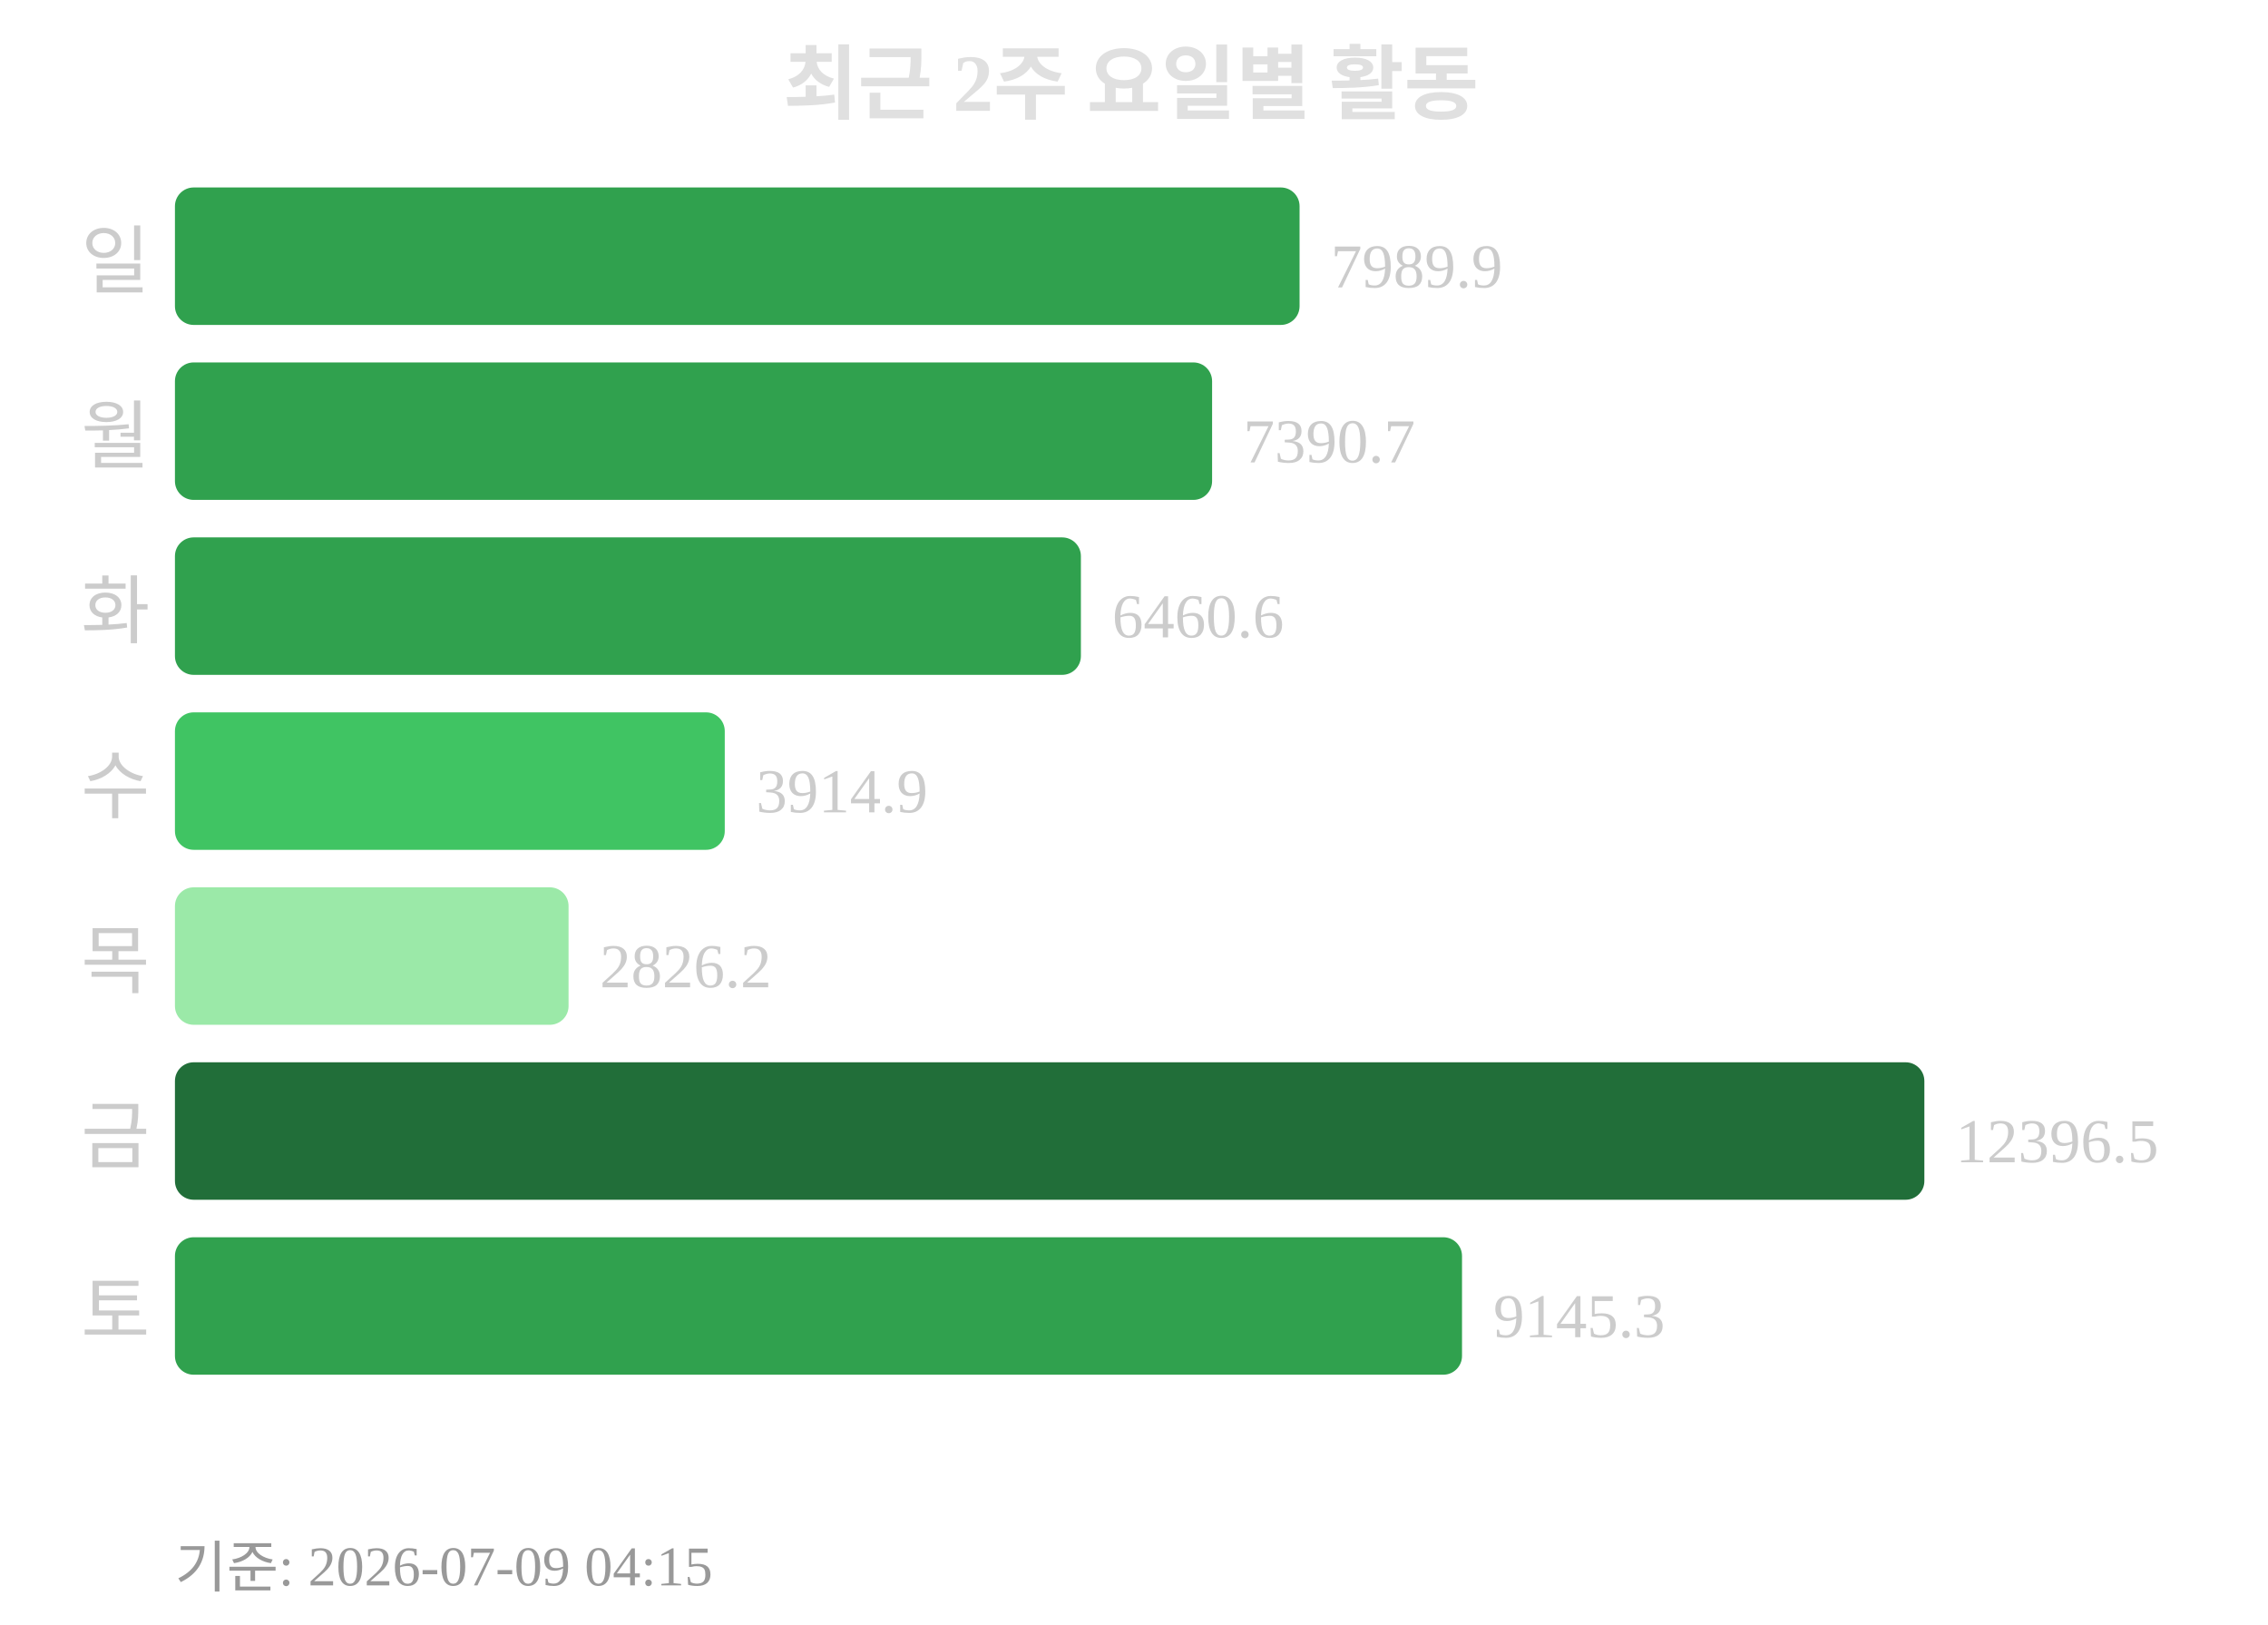
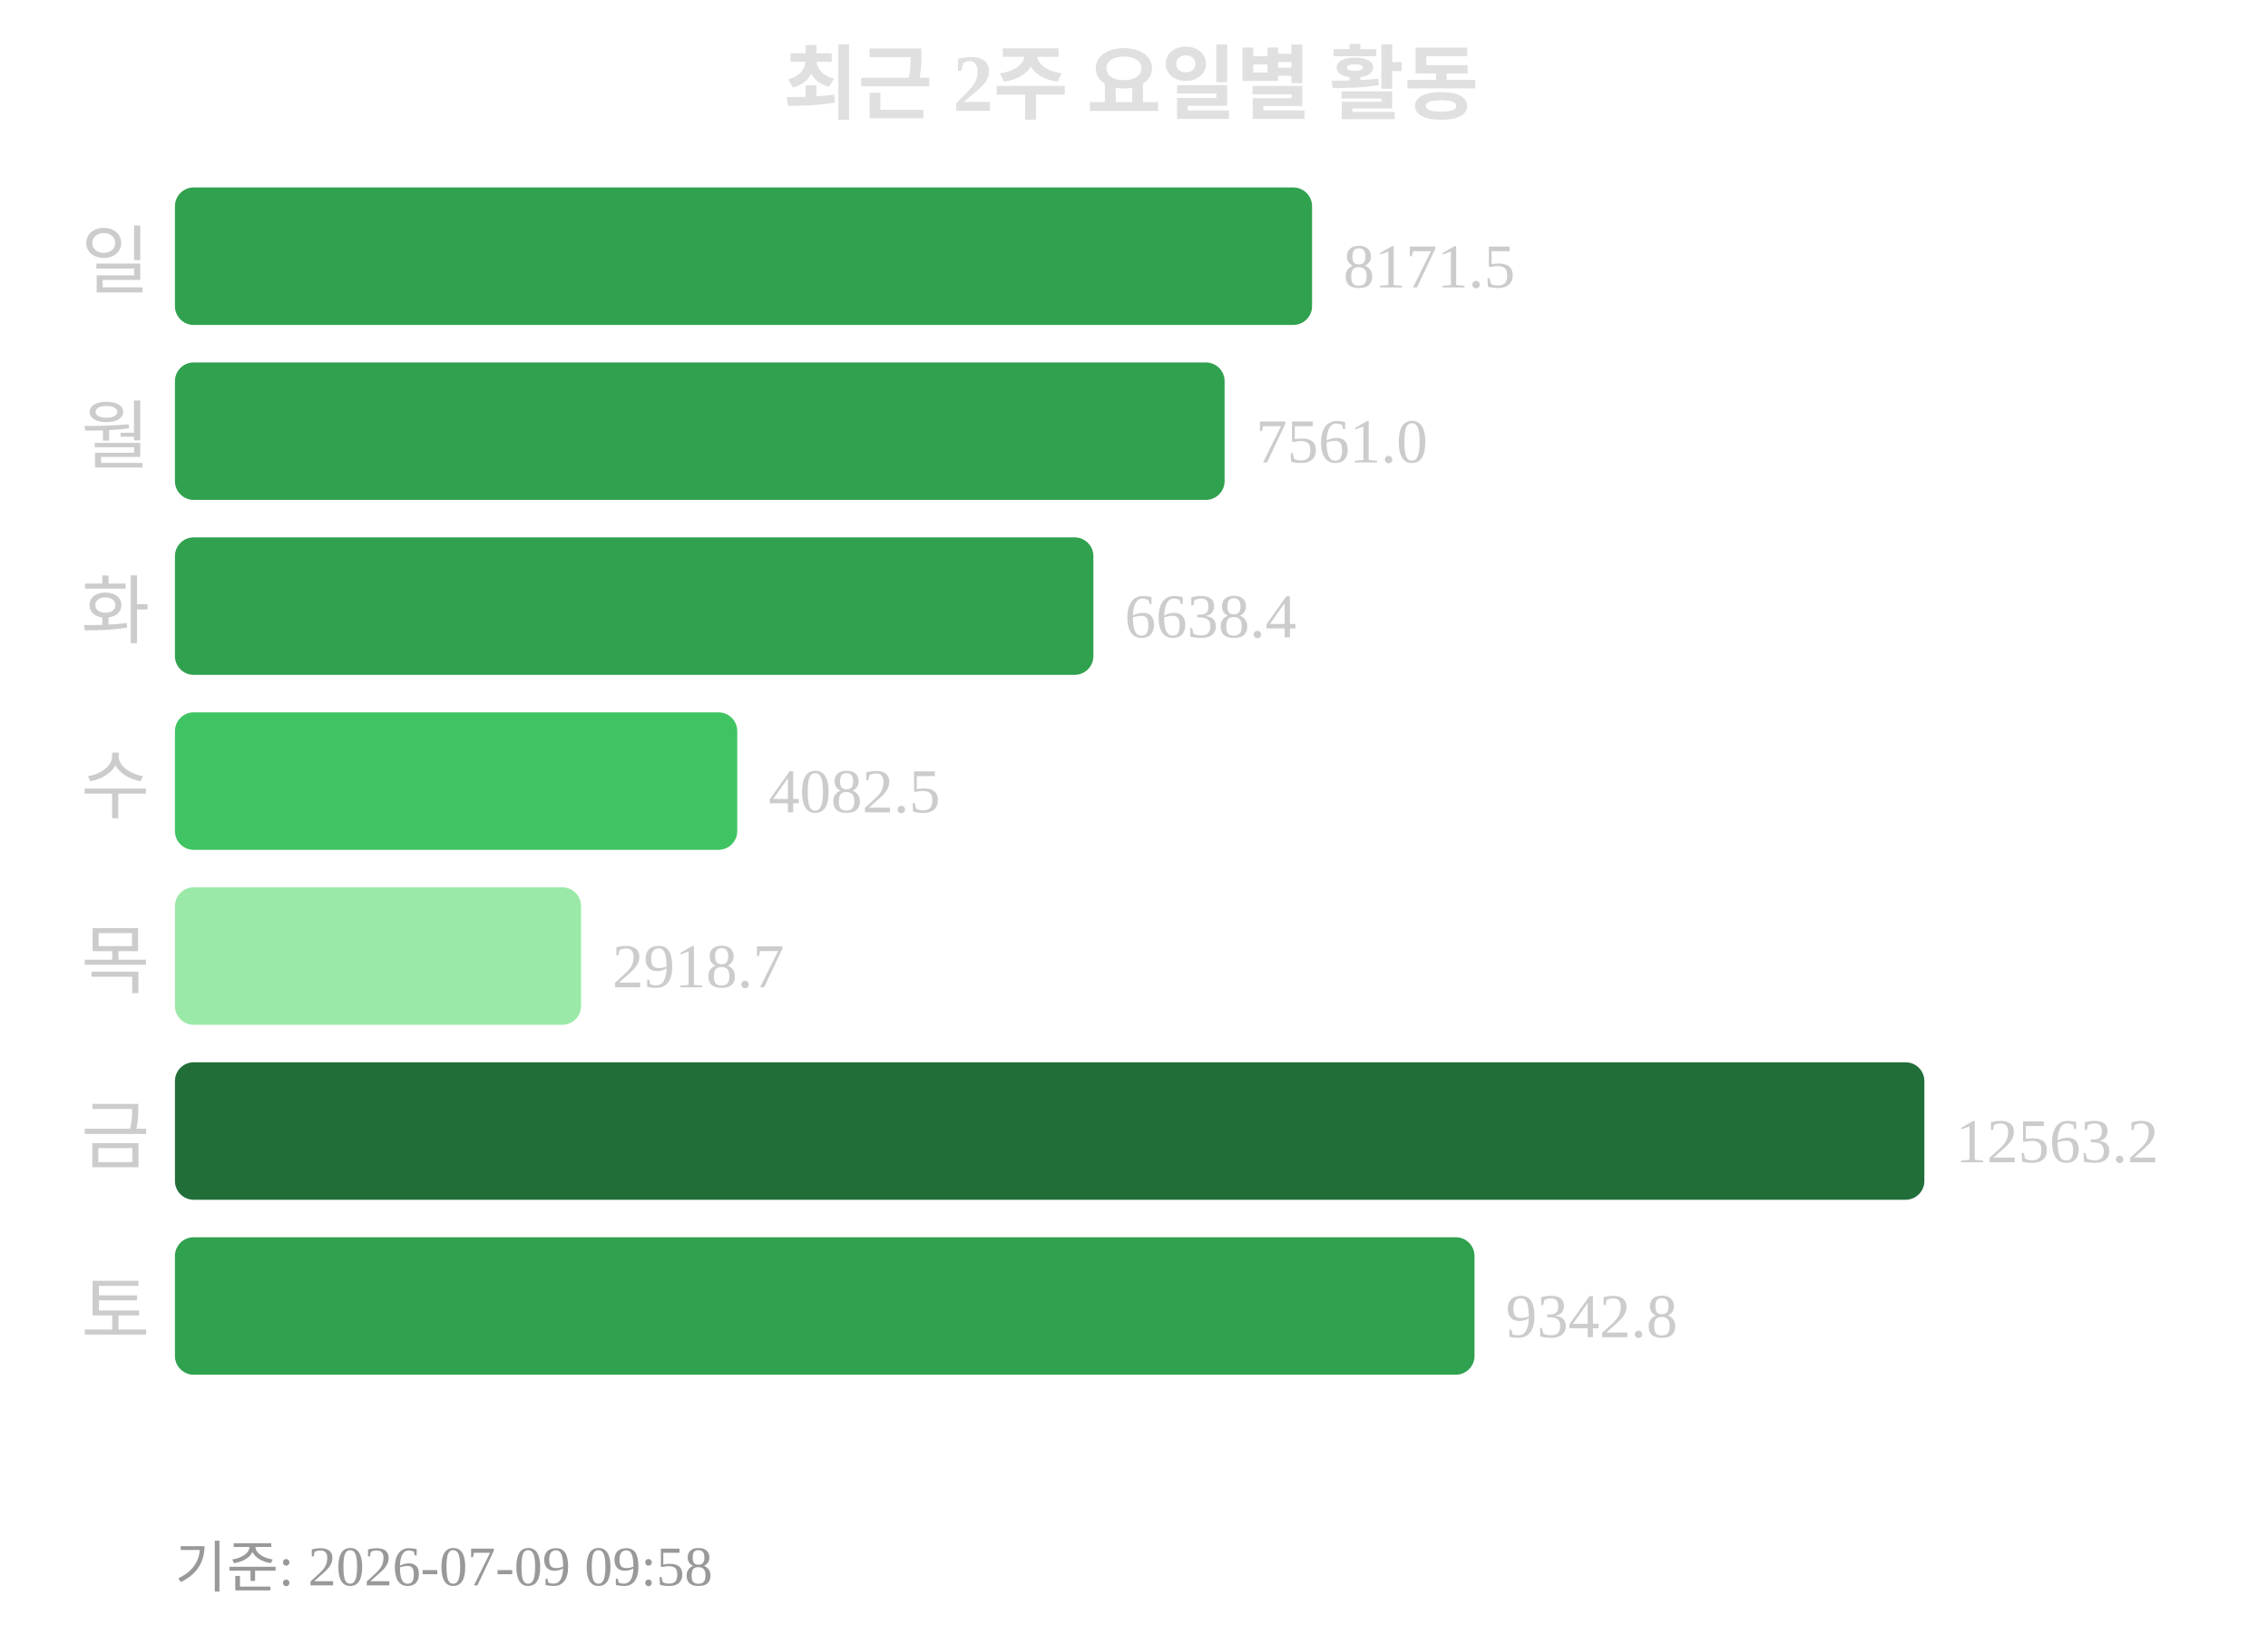
<svg xmlns="http://www.w3.org/2000/svg" width="363" height="260">
  <text x="181" y="18" text-anchor="middle" font-size="13" font-weight="bold" fill="#e0e0e0">최근 2주 요일별 활동</text>
  <text x="24" y="46" text-anchor="end" font-size="12" fill="#cccccc">일</text>
-   <rect x="28" y="30" width="180" height="22" rx="3" fill="#30a14e" />
-   <text x="213" y="46" font-size="10" fill="#cccccc">7989.9</text>
+   <rect x="28" y="30" width="182" height="22" rx="3" fill="#30a14e" />
+   <text x="215" y="46" font-size="10" fill="#cccccc">8171.5</text>
  <text x="24" y="74" text-anchor="end" font-size="12" fill="#cccccc">월</text>
-   <rect x="28" y="58" width="166" height="22" rx="3" fill="#30a14e" />
-   <text x="199" y="74" font-size="10" fill="#cccccc">7390.7</text>
+   <rect x="28" y="58" width="168" height="22" rx="3" fill="#30a14e" />
+   <text x="201" y="74" font-size="10" fill="#cccccc">7561.0</text>
  <text x="24" y="102" text-anchor="end" font-size="12" fill="#cccccc">화</text>
-   <rect x="28" y="86" width="145" height="22" rx="3" fill="#30a14e" />
-   <text x="178" y="102" font-size="10" fill="#cccccc">6460.6</text>
+   <rect x="28" y="86" width="147" height="22" rx="3" fill="#30a14e" />
+   <text x="180" y="102" font-size="10" fill="#cccccc">6638.4</text>
  <text x="24" y="130" text-anchor="end" font-size="12" fill="#cccccc">수</text>
-   <rect x="28" y="114" width="88" height="22" rx="3" fill="#40c463" />
-   <text x="121" y="130" font-size="10" fill="#cccccc">3914.9</text>
+   <rect x="28" y="114" width="90" height="22" rx="3" fill="#40c463" />
+   <text x="123" y="130" font-size="10" fill="#cccccc">4082.5</text>
  <text x="24" y="158" text-anchor="end" font-size="12" fill="#cccccc">목</text>
-   <rect x="28" y="142" width="63" height="22" rx="3" fill="#9be9a8" />
-   <text x="96" y="158" font-size="10" fill="#cccccc">2826.2</text>
+   <rect x="28" y="142" width="65" height="22" rx="3" fill="#9be9a8" />
+   <text x="98" y="158" font-size="10" fill="#cccccc">2918.7</text>
  <text x="24" y="186" text-anchor="end" font-size="12" fill="#cccccc">금</text>
  <rect x="28" y="170" width="280" height="22" rx="3" fill="#216e39" />
-   <text x="313" y="186" font-size="10" fill="#cccccc">12396.5</text>
+   <text x="313" y="186" font-size="10" fill="#cccccc">12563.2</text>
  <text x="24" y="214" text-anchor="end" font-size="12" fill="#cccccc">토</text>
-   <rect x="28" y="198" width="206" height="22" rx="3" fill="#30a14e" />
-   <text x="239" y="214" font-size="10" fill="#cccccc">9145.3</text>
-   <text x="28" y="254" font-size="9" fill="#999999">기준: 2026-07-09 04:15</text>
+   <rect x="28" y="198" width="208" height="22" rx="3" fill="#30a14e" />
+   <text x="241" y="214" font-size="10" fill="#cccccc">9342.8</text>
+   <text x="28" y="254" font-size="9" fill="#999999">기준: 2026-07-09 09:58</text>
</svg>
